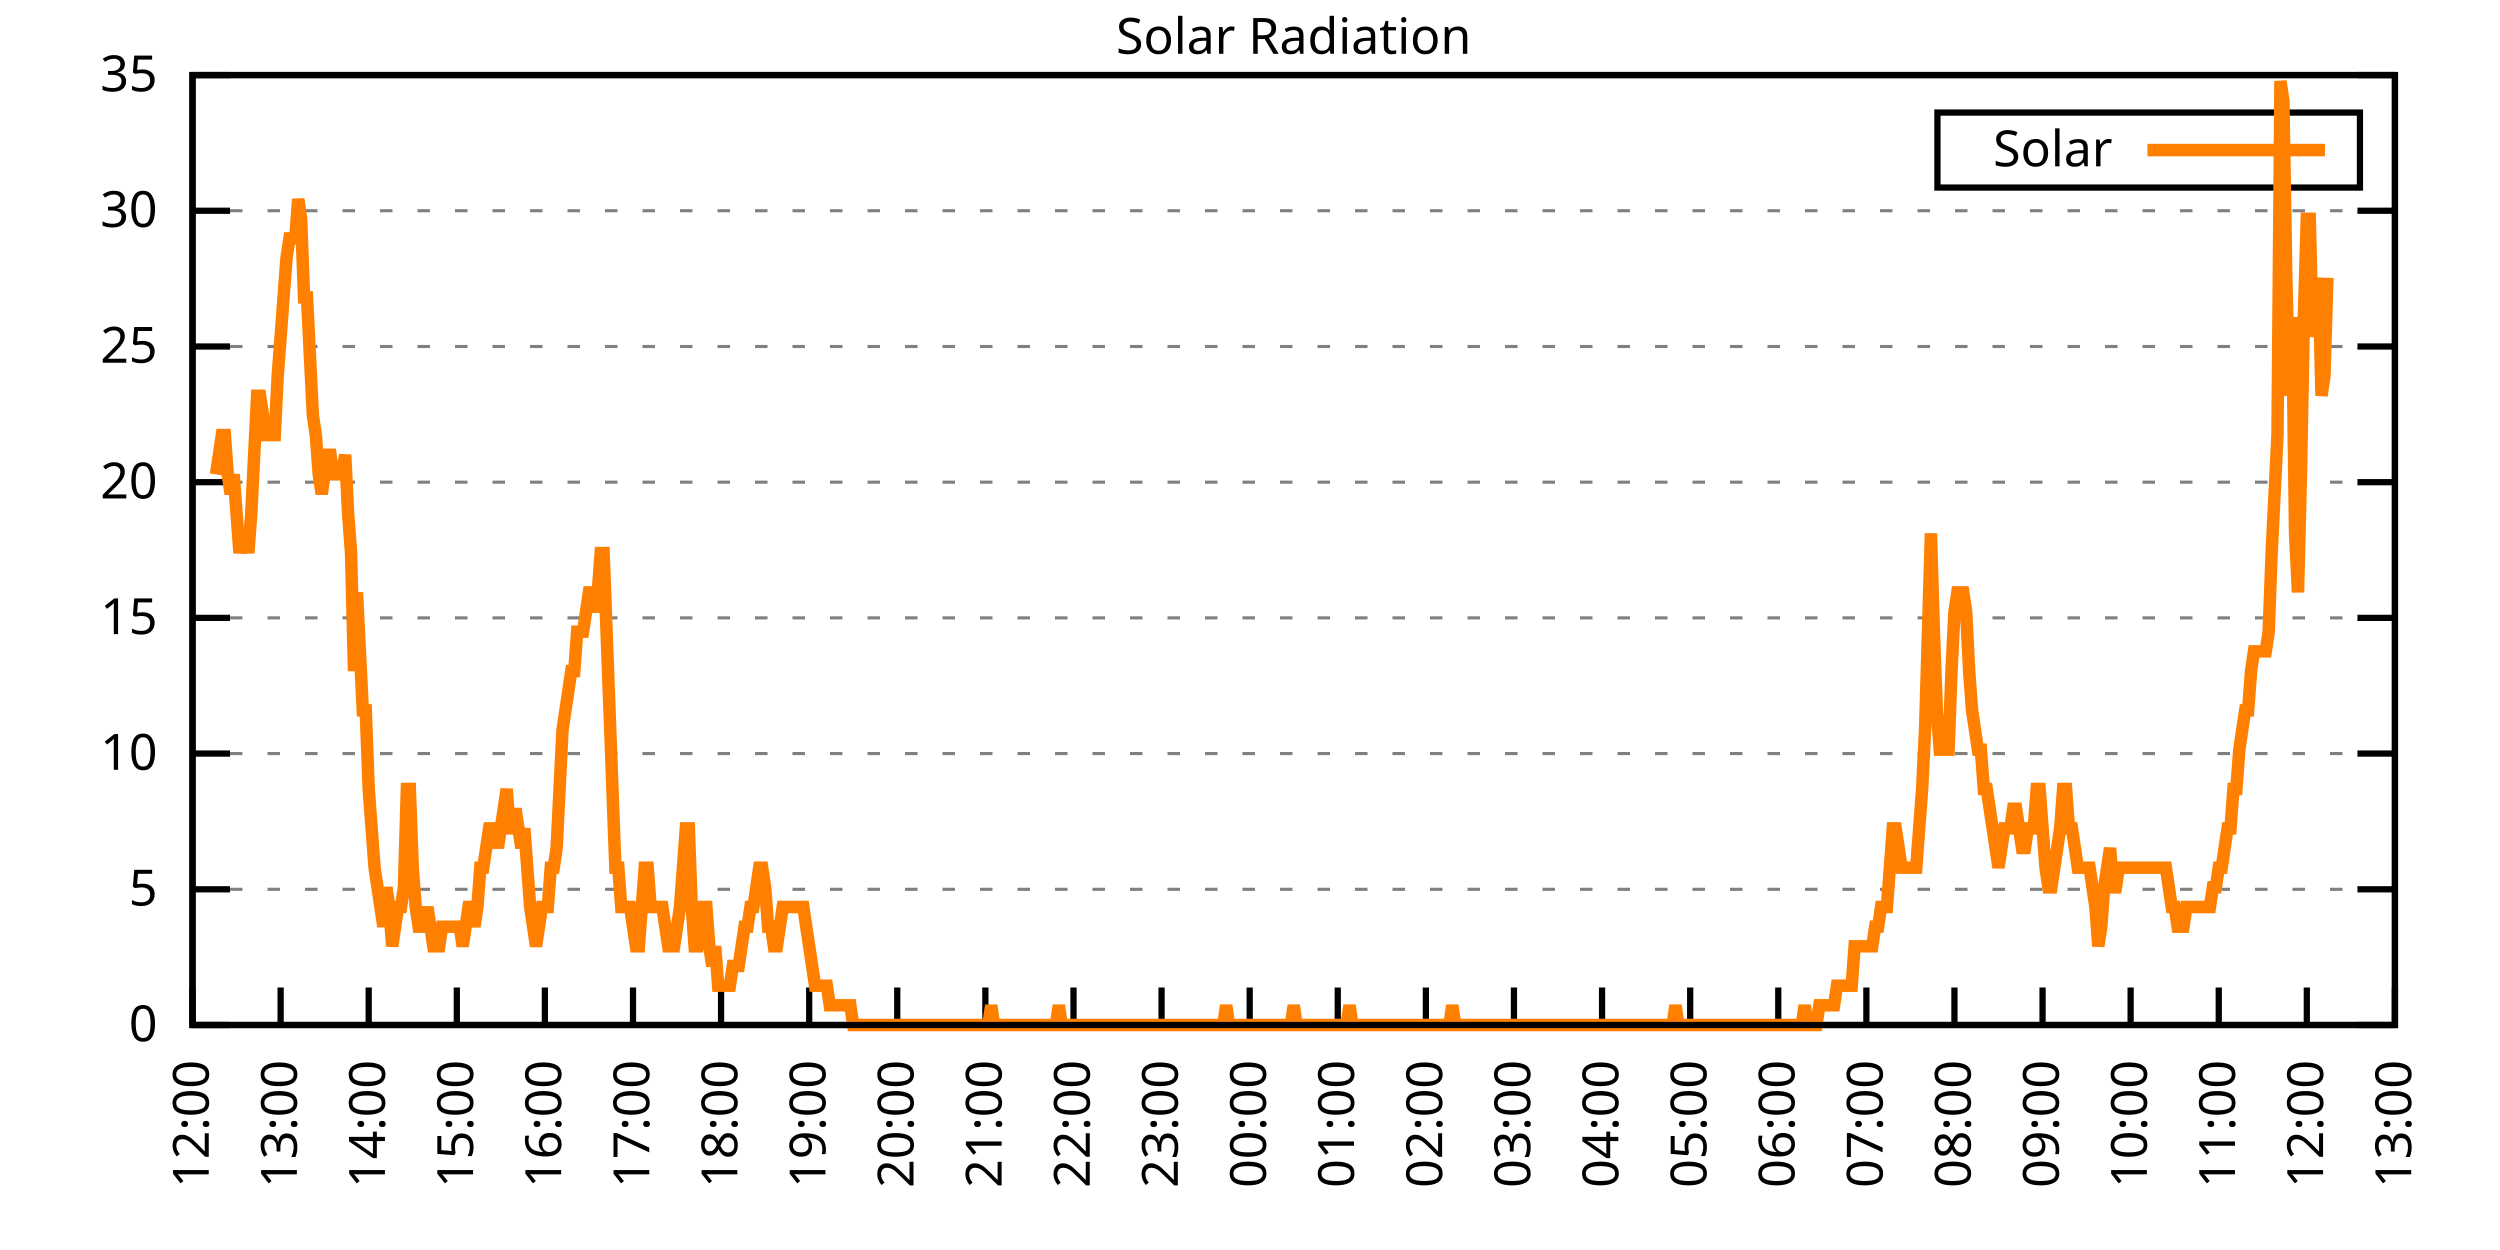
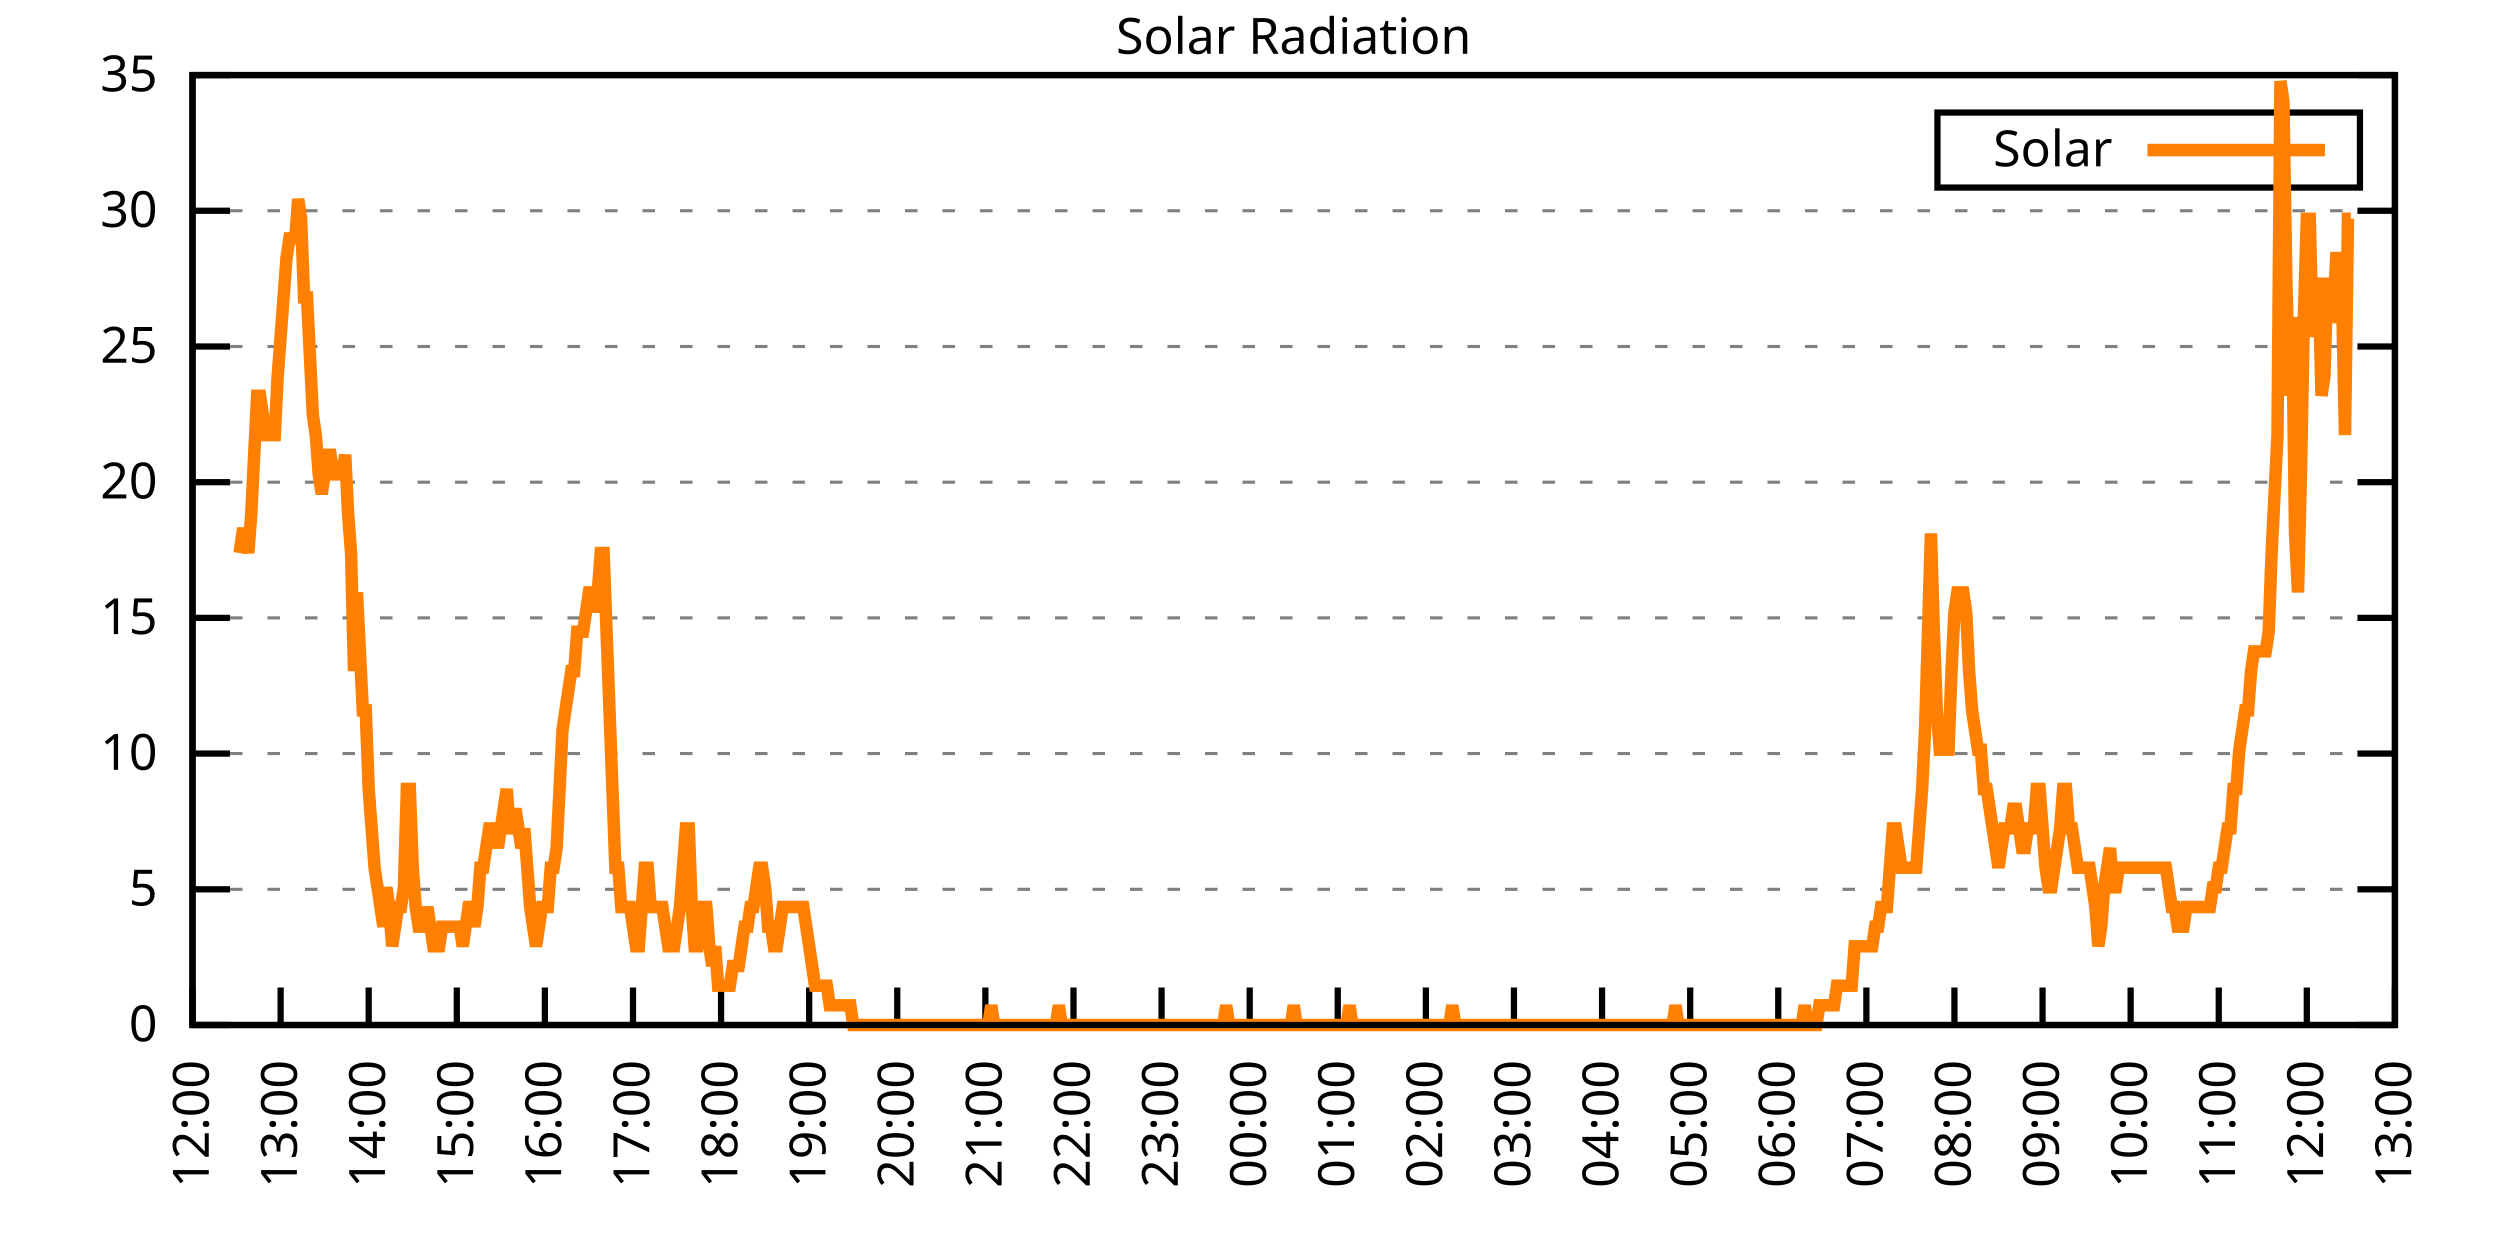
<svg xmlns="http://www.w3.org/2000/svg" xmlns:xlink="http://www.w3.org/1999/xlink" width="400" height="200" viewBox="0 0 400 200">
  <g id="gnuplot_canvas">
    <rect x="0" y="0" width="400" height="200" fill="none" />
    <defs>
      <circle id="gpDot" r="0.5" stroke-width="0.5" stroke="currentColor" />
      <path id="gpPt0" stroke-width="0.333" stroke="currentColor" d="M-1,0 h2 M0,-1 v2" />
      <path id="gpPt1" stroke-width="0.333" stroke="currentColor" d="M-1,-1 L1,1 M1,-1 L-1,1" />
      <path id="gpPt2" stroke-width="0.333" stroke="currentColor" d="M-1,0 L1,0 M0,-1 L0,1 M-1,-1 L1,1 M-1,1 L1,-1" />
      <rect id="gpPt3" stroke-width="0.333" stroke="currentColor" x="-1" y="-1" width="2" height="2" />
      <rect id="gpPt4" stroke-width="0.333" stroke="currentColor" fill="currentColor" x="-1" y="-1" width="2" height="2" />
      <circle id="gpPt5" stroke-width="0.333" stroke="currentColor" cx="0" cy="0" r="1" />
      <use xlink:href="#gpPt5" id="gpPt6" fill="currentColor" stroke="none" />
      <path id="gpPt7" stroke-width="0.333" stroke="currentColor" d="M0,-1.33 L-1.33,0.67 L1.33,0.67 z" />
      <use xlink:href="#gpPt7" id="gpPt8" fill="currentColor" stroke="none" />
      <use xlink:href="#gpPt7" id="gpPt9" stroke="currentColor" transform="rotate(180)" />
      <use xlink:href="#gpPt9" id="gpPt10" fill="currentColor" stroke="none" />
      <use xlink:href="#gpPt3" id="gpPt11" stroke="currentColor" transform="rotate(45)" />
      <use xlink:href="#gpPt11" id="gpPt12" fill="currentColor" stroke="none" />
      <path id="gpPt13" stroke-width="0.333" stroke="currentColor" d="M0,1.330 L1.265,0.411 L0.782,-1.067 L-0.782,-1.076 L-1.265,0.411 z" />
      <use xlink:href="#gpPt13" id="gpPt14" fill="currentColor" stroke="none" />
      <filter id="textbox" filterUnits="objectBoundingBox" x="0" y="0" height="1" width="1">
        <feFlood flood-color="white" flood-opacity="1" result="bgnd" />
        <feComposite in="SourceGraphic" in2="bgnd" operator="atop" />
      </filter>
      <filter id="greybox" filterUnits="objectBoundingBox" x="0" y="0" height="1" width="1">
        <feFlood flood-color="lightgrey" flood-opacity="1" result="grey" />
        <feComposite in="SourceGraphic" in2="grey" operator="atop" />
      </filter>
    </defs>
    <g fill="none" color="white" stroke="currentColor" stroke-width="1.00" stroke-linecap="butt" stroke-linejoin="miter">
</g>
    <g fill="none" color="black" stroke="currentColor" stroke-width="1.00" stroke-linecap="butt" stroke-linejoin="miter">
      <g stroke="none" shape-rendering="crispEdges">
        <polygon fill="rgb(255, 255, 255)" points="30.80,164.00 383.18,164.00 383.18,12.02 30.80,12.02 " />
      </g>
    </g>
    <g fill="none" color="black" stroke="currentColor" stroke-width="1.00" stroke-linecap="butt" stroke-linejoin="miter">
</g>
    <g fill="none" color="black" stroke="black" stroke-width="0.50" stroke-linecap="butt" stroke-linejoin="miter">
</g>
    <g fill="none" color="gray" stroke="currentColor" stroke-width="0.50" stroke-linecap="butt" stroke-linejoin="miter">
      <path stroke="gray" stroke-dasharray="2,4" class="gridline" d="M30.80,164.00 L383.19,164.00  " />
    </g>
    <g fill="none" color="gray" stroke="gray" stroke-width="1.00" stroke-linecap="butt" stroke-linejoin="miter">
</g>
    <g fill="none" color="black" stroke="currentColor" stroke-width="1.00" stroke-linecap="butt" stroke-linejoin="miter">
      <path stroke="black" d="M30.80,164.00 L36.80,164.00 M383.19,164.00 L377.19,164.00  " />
      <g transform="translate(25.20,166.60)" stroke="none" fill="black" font-family="Sans" font-size="8.00" text-anchor="end">
        <text>
          <tspan font-family="Sans"> 0</tspan>
        </text>
      </g>
    </g>
    <g fill="none" color="black" stroke="currentColor" stroke-width="1.00" stroke-linecap="butt" stroke-linejoin="miter">
</g>
    <g fill="none" color="black" stroke="black" stroke-width="0.50" stroke-linecap="butt" stroke-linejoin="miter">
</g>
    <g fill="none" color="gray" stroke="currentColor" stroke-width="0.50" stroke-linecap="butt" stroke-linejoin="miter">
      <path stroke="gray" stroke-dasharray="2,4" class="gridline" d="M30.80,142.29 L383.19,142.29  " />
    </g>
    <g fill="none" color="gray" stroke="gray" stroke-width="1.00" stroke-linecap="butt" stroke-linejoin="miter">
</g>
    <g fill="none" color="black" stroke="currentColor" stroke-width="1.00" stroke-linecap="butt" stroke-linejoin="miter">
      <path stroke="black" d="M30.80,142.29 L36.80,142.29 M383.19,142.29 L377.19,142.29  " />
      <g transform="translate(25.20,144.89)" stroke="none" fill="black" font-family="Sans" font-size="8.00" text-anchor="end">
        <text>
          <tspan font-family="Sans"> 5</tspan>
        </text>
      </g>
    </g>
    <g fill="none" color="black" stroke="currentColor" stroke-width="1.00" stroke-linecap="butt" stroke-linejoin="miter">
</g>
    <g fill="none" color="black" stroke="black" stroke-width="0.50" stroke-linecap="butt" stroke-linejoin="miter">
</g>
    <g fill="none" color="gray" stroke="currentColor" stroke-width="0.50" stroke-linecap="butt" stroke-linejoin="miter">
      <path stroke="gray" stroke-dasharray="2,4" class="gridline" d="M30.80,120.57 L383.19,120.57  " />
    </g>
    <g fill="none" color="gray" stroke="gray" stroke-width="1.00" stroke-linecap="butt" stroke-linejoin="miter">
</g>
    <g fill="none" color="black" stroke="currentColor" stroke-width="1.00" stroke-linecap="butt" stroke-linejoin="miter">
      <path stroke="black" d="M30.80,120.57 L36.80,120.57 M383.19,120.57 L377.19,120.57  " />
      <g transform="translate(25.20,123.17)" stroke="none" fill="black" font-family="Sans" font-size="8.00" text-anchor="end">
        <text>
          <tspan font-family="Sans"> 10</tspan>
        </text>
      </g>
    </g>
    <g fill="none" color="black" stroke="currentColor" stroke-width="1.00" stroke-linecap="butt" stroke-linejoin="miter">
</g>
    <g fill="none" color="black" stroke="black" stroke-width="0.50" stroke-linecap="butt" stroke-linejoin="miter">
</g>
    <g fill="none" color="gray" stroke="currentColor" stroke-width="0.50" stroke-linecap="butt" stroke-linejoin="miter">
      <path stroke="gray" stroke-dasharray="2,4" class="gridline" d="M30.80,98.86 L383.19,98.86  " />
    </g>
    <g fill="none" color="gray" stroke="gray" stroke-width="1.00" stroke-linecap="butt" stroke-linejoin="miter">
</g>
    <g fill="none" color="black" stroke="currentColor" stroke-width="1.00" stroke-linecap="butt" stroke-linejoin="miter">
      <path stroke="black" d="M30.80,98.86 L36.80,98.86 M383.19,98.86 L377.19,98.86  " />
      <g transform="translate(25.20,101.46)" stroke="none" fill="black" font-family="Sans" font-size="8.00" text-anchor="end">
        <text>
          <tspan font-family="Sans"> 15</tspan>
        </text>
      </g>
    </g>
    <g fill="none" color="black" stroke="currentColor" stroke-width="1.00" stroke-linecap="butt" stroke-linejoin="miter">
</g>
    <g fill="none" color="black" stroke="black" stroke-width="0.50" stroke-linecap="butt" stroke-linejoin="miter">
</g>
    <g fill="none" color="gray" stroke="currentColor" stroke-width="0.50" stroke-linecap="butt" stroke-linejoin="miter">
      <path stroke="gray" stroke-dasharray="2,4" class="gridline" d="M30.80,77.15 L383.19,77.15  " />
    </g>
    <g fill="none" color="gray" stroke="gray" stroke-width="1.00" stroke-linecap="butt" stroke-linejoin="miter">
</g>
    <g fill="none" color="black" stroke="currentColor" stroke-width="1.00" stroke-linecap="butt" stroke-linejoin="miter">
      <path stroke="black" d="M30.80,77.15 L36.80,77.15 M383.19,77.15 L377.19,77.15  " />
      <g transform="translate(25.20,79.75)" stroke="none" fill="black" font-family="Sans" font-size="8.00" text-anchor="end">
        <text>
          <tspan font-family="Sans"> 20</tspan>
        </text>
      </g>
    </g>
    <g fill="none" color="black" stroke="currentColor" stroke-width="1.00" stroke-linecap="butt" stroke-linejoin="miter">
</g>
    <g fill="none" color="black" stroke="black" stroke-width="0.50" stroke-linecap="butt" stroke-linejoin="miter">
</g>
    <g fill="none" color="gray" stroke="currentColor" stroke-width="0.50" stroke-linecap="butt" stroke-linejoin="miter">
      <path stroke="gray" stroke-dasharray="2,4" class="gridline" d="M30.80,55.44 L383.19,55.44  " />
    </g>
    <g fill="none" color="gray" stroke="gray" stroke-width="1.00" stroke-linecap="butt" stroke-linejoin="miter">
</g>
    <g fill="none" color="black" stroke="currentColor" stroke-width="1.00" stroke-linecap="butt" stroke-linejoin="miter">
      <path stroke="black" d="M30.80,55.44 L36.80,55.44 M383.19,55.44 L377.19,55.44  " />
      <g transform="translate(25.20,58.04)" stroke="none" fill="black" font-family="Sans" font-size="8.00" text-anchor="end">
        <text>
          <tspan font-family="Sans"> 25</tspan>
        </text>
      </g>
    </g>
    <g fill="none" color="black" stroke="currentColor" stroke-width="1.00" stroke-linecap="butt" stroke-linejoin="miter">
</g>
    <g fill="none" color="black" stroke="black" stroke-width="0.50" stroke-linecap="butt" stroke-linejoin="miter">
</g>
    <g fill="none" color="gray" stroke="currentColor" stroke-width="0.50" stroke-linecap="butt" stroke-linejoin="miter">
      <path stroke="gray" stroke-dasharray="2,4" class="gridline" d="M30.80,33.72 L383.19,33.72  " />
    </g>
    <g fill="none" color="gray" stroke="gray" stroke-width="1.00" stroke-linecap="butt" stroke-linejoin="miter">
</g>
    <g fill="none" color="black" stroke="currentColor" stroke-width="1.00" stroke-linecap="butt" stroke-linejoin="miter">
      <path stroke="black" d="M30.80,33.72 L36.80,33.72 M383.19,33.72 L377.19,33.72  " />
      <g transform="translate(25.20,36.32)" stroke="none" fill="black" font-family="Sans" font-size="8.00" text-anchor="end">
        <text>
          <tspan font-family="Sans"> 30</tspan>
        </text>
      </g>
    </g>
    <g fill="none" color="black" stroke="currentColor" stroke-width="1.00" stroke-linecap="butt" stroke-linejoin="miter">
</g>
    <g fill="none" color="black" stroke="black" stroke-width="0.50" stroke-linecap="butt" stroke-linejoin="miter">
</g>
    <g fill="none" color="gray" stroke="currentColor" stroke-width="0.50" stroke-linecap="butt" stroke-linejoin="miter">
      <path stroke="gray" stroke-dasharray="2,4" class="gridline" d="M30.80,12.01 L383.19,12.01  " />
    </g>
    <g fill="none" color="gray" stroke="gray" stroke-width="1.00" stroke-linecap="butt" stroke-linejoin="miter">
</g>
    <g fill="none" color="black" stroke="currentColor" stroke-width="1.00" stroke-linecap="butt" stroke-linejoin="miter">
      <path stroke="black" d="M30.80,12.01 L36.80,12.01 M383.19,12.01 L377.19,12.01  " />
      <g transform="translate(25.20,14.61)" stroke="none" fill="black" font-family="Sans" font-size="8.00" text-anchor="end">
        <text>
          <tspan font-family="Sans"> 35</tspan>
        </text>
      </g>
    </g>
    <g fill="none" color="black" stroke="currentColor" stroke-width="1.00" stroke-linecap="butt" stroke-linejoin="miter">
      <path stroke="black" d="M30.80,164.00 L30.80,158.00  " />
      <g transform="translate(33.40,169.60) rotate(270.00)" stroke="none" fill="black" font-family="Sans" font-size="8.00" text-anchor="end">
        <text>
          <tspan font-family="Sans">12:00</tspan>
        </text>
      </g>
    </g>
    <g fill="none" color="black" stroke="currentColor" stroke-width="1.00" stroke-linecap="butt" stroke-linejoin="miter">
      <path stroke="black" d="M44.90,164.00 L44.90,158.00  " />
      <g transform="translate(47.50,169.60) rotate(270.00)" stroke="none" fill="black" font-family="Sans" font-size="8.00" text-anchor="end">
        <text>
          <tspan font-family="Sans">13:00</tspan>
        </text>
      </g>
    </g>
    <g fill="none" color="black" stroke="currentColor" stroke-width="1.00" stroke-linecap="butt" stroke-linejoin="miter">
      <path stroke="black" d="M58.99,164.00 L58.99,158.00  " />
      <g transform="translate(61.59,169.60) rotate(270.00)" stroke="none" fill="black" font-family="Sans" font-size="8.00" text-anchor="end">
        <text>
          <tspan font-family="Sans">14:00</tspan>
        </text>
      </g>
    </g>
    <g fill="none" color="black" stroke="currentColor" stroke-width="1.00" stroke-linecap="butt" stroke-linejoin="miter">
      <path stroke="black" d="M73.09,164.00 L73.09,158.00  " />
      <g transform="translate(75.69,169.60) rotate(270.00)" stroke="none" fill="black" font-family="Sans" font-size="8.00" text-anchor="end">
        <text>
          <tspan font-family="Sans">15:00</tspan>
        </text>
      </g>
    </g>
    <g fill="none" color="black" stroke="currentColor" stroke-width="1.00" stroke-linecap="butt" stroke-linejoin="miter">
      <path stroke="black" d="M87.18,164.00 L87.18,158.00  " />
      <g transform="translate(89.78,169.60) rotate(270.00)" stroke="none" fill="black" font-family="Sans" font-size="8.00" text-anchor="end">
        <text>
          <tspan font-family="Sans">16:00</tspan>
        </text>
      </g>
    </g>
    <g fill="none" color="black" stroke="currentColor" stroke-width="1.00" stroke-linecap="butt" stroke-linejoin="miter">
      <path stroke="black" d="M101.28,164.00 L101.28,158.00  " />
      <g transform="translate(103.88,169.60) rotate(270.00)" stroke="none" fill="black" font-family="Sans" font-size="8.00" text-anchor="end">
        <text>
          <tspan font-family="Sans">17:00</tspan>
        </text>
      </g>
    </g>
    <g fill="none" color="black" stroke="currentColor" stroke-width="1.00" stroke-linecap="butt" stroke-linejoin="miter">
      <path stroke="black" d="M115.37,164.00 L115.37,158.00  " />
      <g transform="translate(117.97,169.60) rotate(270.00)" stroke="none" fill="black" font-family="Sans" font-size="8.00" text-anchor="end">
        <text>
          <tspan font-family="Sans">18:00</tspan>
        </text>
      </g>
    </g>
    <g fill="none" color="black" stroke="currentColor" stroke-width="1.00" stroke-linecap="butt" stroke-linejoin="miter">
      <path stroke="black" d="M129.47,164.00 L129.47,158.00  " />
      <g transform="translate(132.07,169.60) rotate(270.00)" stroke="none" fill="black" font-family="Sans" font-size="8.00" text-anchor="end">
        <text>
          <tspan font-family="Sans">19:00</tspan>
        </text>
      </g>
    </g>
    <g fill="none" color="black" stroke="currentColor" stroke-width="1.00" stroke-linecap="butt" stroke-linejoin="miter">
      <path stroke="black" d="M143.56,164.00 L143.56,158.00  " />
      <g transform="translate(146.16,169.60) rotate(270.00)" stroke="none" fill="black" font-family="Sans" font-size="8.00" text-anchor="end">
        <text>
          <tspan font-family="Sans">20:00</tspan>
        </text>
      </g>
    </g>
    <g fill="none" color="black" stroke="currentColor" stroke-width="1.00" stroke-linecap="butt" stroke-linejoin="miter">
      <path stroke="black" d="M157.66,164.00 L157.66,158.00  " />
      <g transform="translate(160.26,169.60) rotate(270.00)" stroke="none" fill="black" font-family="Sans" font-size="8.00" text-anchor="end">
        <text>
          <tspan font-family="Sans">21:00</tspan>
        </text>
      </g>
    </g>
    <g fill="none" color="black" stroke="currentColor" stroke-width="1.00" stroke-linecap="butt" stroke-linejoin="miter">
      <path stroke="black" d="M171.76,164.00 L171.76,158.00  " />
      <g transform="translate(174.36,169.60) rotate(270.00)" stroke="none" fill="black" font-family="Sans" font-size="8.00" text-anchor="end">
        <text>
          <tspan font-family="Sans">22:00</tspan>
        </text>
      </g>
    </g>
    <g fill="none" color="black" stroke="currentColor" stroke-width="1.00" stroke-linecap="butt" stroke-linejoin="miter">
      <path stroke="black" d="M185.85,164.00 L185.85,158.00  " />
      <g transform="translate(188.45,169.60) rotate(270.00)" stroke="none" fill="black" font-family="Sans" font-size="8.00" text-anchor="end">
        <text>
          <tspan font-family="Sans">23:00</tspan>
        </text>
      </g>
    </g>
    <g fill="none" color="black" stroke="currentColor" stroke-width="1.00" stroke-linecap="butt" stroke-linejoin="miter">
      <path stroke="black" d="M199.95,164.00 L199.95,158.00  " />
      <g transform="translate(202.55,169.60) rotate(270.00)" stroke="none" fill="black" font-family="Sans" font-size="8.00" text-anchor="end">
        <text>
          <tspan font-family="Sans">00:00</tspan>
        </text>
      </g>
    </g>
    <g fill="none" color="black" stroke="currentColor" stroke-width="1.00" stroke-linecap="butt" stroke-linejoin="miter">
      <path stroke="black" d="M214.04,164.00 L214.04,158.00  " />
      <g transform="translate(216.64,169.60) rotate(270.00)" stroke="none" fill="black" font-family="Sans" font-size="8.00" text-anchor="end">
        <text>
          <tspan font-family="Sans">01:00</tspan>
        </text>
      </g>
    </g>
    <g fill="none" color="black" stroke="currentColor" stroke-width="1.00" stroke-linecap="butt" stroke-linejoin="miter">
      <path stroke="black" d="M228.14,164.00 L228.14,158.00  " />
      <g transform="translate(230.74,169.60) rotate(270.00)" stroke="none" fill="black" font-family="Sans" font-size="8.00" text-anchor="end">
        <text>
          <tspan font-family="Sans">02:00</tspan>
        </text>
      </g>
    </g>
    <g fill="none" color="black" stroke="currentColor" stroke-width="1.00" stroke-linecap="butt" stroke-linejoin="miter">
      <path stroke="black" d="M242.23,164.00 L242.23,158.00  " />
      <g transform="translate(244.83,169.60) rotate(270.00)" stroke="none" fill="black" font-family="Sans" font-size="8.00" text-anchor="end">
        <text>
          <tspan font-family="Sans">03:00</tspan>
        </text>
      </g>
    </g>
    <g fill="none" color="black" stroke="currentColor" stroke-width="1.00" stroke-linecap="butt" stroke-linejoin="miter">
      <path stroke="black" d="M256.33,164.00 L256.33,158.00  " />
      <g transform="translate(258.93,169.60) rotate(270.00)" stroke="none" fill="black" font-family="Sans" font-size="8.00" text-anchor="end">
        <text>
          <tspan font-family="Sans">04:00</tspan>
        </text>
      </g>
    </g>
    <g fill="none" color="black" stroke="currentColor" stroke-width="1.00" stroke-linecap="butt" stroke-linejoin="miter">
      <path stroke="black" d="M270.43,164.00 L270.43,158.00  " />
      <g transform="translate(273.03,169.60) rotate(270.00)" stroke="none" fill="black" font-family="Sans" font-size="8.00" text-anchor="end">
        <text>
          <tspan font-family="Sans">05:00</tspan>
        </text>
      </g>
    </g>
    <g fill="none" color="black" stroke="currentColor" stroke-width="1.00" stroke-linecap="butt" stroke-linejoin="miter">
      <path stroke="black" d="M284.52,164.00 L284.52,158.00  " />
      <g transform="translate(287.12,169.60) rotate(270.00)" stroke="none" fill="black" font-family="Sans" font-size="8.00" text-anchor="end">
        <text>
          <tspan font-family="Sans">06:00</tspan>
        </text>
      </g>
    </g>
    <g fill="none" color="black" stroke="currentColor" stroke-width="1.00" stroke-linecap="butt" stroke-linejoin="miter">
      <path stroke="black" d="M298.62,164.00 L298.62,158.00  " />
      <g transform="translate(301.22,169.60) rotate(270.00)" stroke="none" fill="black" font-family="Sans" font-size="8.00" text-anchor="end">
        <text>
          <tspan font-family="Sans">07:00</tspan>
        </text>
      </g>
    </g>
    <g fill="none" color="black" stroke="currentColor" stroke-width="1.00" stroke-linecap="butt" stroke-linejoin="miter">
      <path stroke="black" d="M312.71,164.00 L312.71,158.00  " />
      <g transform="translate(315.31,169.60) rotate(270.00)" stroke="none" fill="black" font-family="Sans" font-size="8.00" text-anchor="end">
        <text>
          <tspan font-family="Sans">08:00</tspan>
        </text>
      </g>
    </g>
    <g fill="none" color="black" stroke="currentColor" stroke-width="1.00" stroke-linecap="butt" stroke-linejoin="miter">
      <path stroke="black" d="M326.81,164.00 L326.81,158.00  " />
      <g transform="translate(329.41,169.60) rotate(270.00)" stroke="none" fill="black" font-family="Sans" font-size="8.00" text-anchor="end">
        <text>
          <tspan font-family="Sans">09:00</tspan>
        </text>
      </g>
    </g>
    <g fill="none" color="black" stroke="currentColor" stroke-width="1.00" stroke-linecap="butt" stroke-linejoin="miter">
      <path stroke="black" d="M340.90,164.00 L340.90,158.00  " />
      <g transform="translate(343.50,169.60) rotate(270.00)" stroke="none" fill="black" font-family="Sans" font-size="8.00" text-anchor="end">
        <text>
          <tspan font-family="Sans">10:00</tspan>
        </text>
      </g>
    </g>
    <g fill="none" color="black" stroke="currentColor" stroke-width="1.00" stroke-linecap="butt" stroke-linejoin="miter">
      <path stroke="black" d="M355.00,164.00 L355.00,158.00  " />
      <g transform="translate(357.60,169.60) rotate(270.00)" stroke="none" fill="black" font-family="Sans" font-size="8.00" text-anchor="end">
        <text>
          <tspan font-family="Sans">11:00</tspan>
        </text>
      </g>
    </g>
    <g fill="none" color="black" stroke="currentColor" stroke-width="1.00" stroke-linecap="butt" stroke-linejoin="miter">
      <path stroke="black" d="M369.09,164.00 L369.09,158.00  " />
      <g transform="translate(371.69,169.60) rotate(270.00)" stroke="none" fill="black" font-family="Sans" font-size="8.00" text-anchor="end">
        <text>
          <tspan font-family="Sans">12:00</tspan>
        </text>
      </g>
    </g>
    <g fill="none" color="black" stroke="currentColor" stroke-width="1.00" stroke-linecap="butt" stroke-linejoin="miter">
      <path stroke="black" d="M383.19,164.00 L383.19,158.00  " />
      <g transform="translate(385.79,169.60) rotate(270.00)" stroke="none" fill="black" font-family="Sans" font-size="8.00" text-anchor="end">
        <text>
          <tspan font-family="Sans">13:00</tspan>
        </text>
      </g>
    </g>
    <g fill="none" color="black" stroke="currentColor" stroke-width="1.00" stroke-linecap="butt" stroke-linejoin="miter">
</g>
    <g fill="none" color="black" stroke="currentColor" stroke-width="1.00" stroke-linecap="butt" stroke-linejoin="miter">
      <path stroke="black" d="M30.80,12.01 L30.80,164.00 L383.19,164.00 L383.19,12.01 L30.80,12.01 Z  " />
    </g>
    <g fill="none" color="black" stroke="currentColor" stroke-width="1.00" stroke-linecap="butt" stroke-linejoin="miter">
</g>
    <g fill="none" color="black" stroke="currentColor" stroke-width="1.00" stroke-linecap="butt" stroke-linejoin="miter">
      <path stroke="black" d="M309.99,30.01 L309.99,18.01 L377.59,18.01 L377.59,30.01 L309.99,30.01 Z  " />
    </g>
    <g id="Solar_Radiation_plot_1">
      <g fill="none" color="white" stroke="black" stroke-width="2.00" stroke-linecap="butt" stroke-linejoin="miter">
</g>
      <g fill="none" color="black" stroke="currentColor" stroke-width="2.00" stroke-linecap="butt" stroke-linejoin="miter">
        <g transform="translate(337.99,26.61)" stroke="none" fill="black" font-family="Sans" font-size="8.00" text-anchor="end">
          <text>
            <tspan font-family="Sans">Solar</tspan>
          </text>
        </g>
      </g>
      <g fill="none" color="black" stroke="currentColor" stroke-width="2.00" stroke-linecap="butt" stroke-linejoin="miter">
-         <path stroke="rgb(255, 127,   0)" d="M343.59,24.01 L371.99,24.01 M34.56,75.90 L35.03,72.76 L35.50,69.61 L35.97,69.61 L36.44,75.90 L36.91,79.05   L37.38,75.90 L37.85,82.19 L38.32,88.49 L38.79,85.34 L39.26,85.34 L39.73,88.49 L40.20,82.19 L40.67,72.76   L41.14,63.32 L41.61,63.32 L42.08,66.46 L42.55,69.61 L43.02,69.61 L43.49,69.61 L43.96,69.61 L44.43,60.17   L44.90,53.88 L45.37,47.58 L45.84,41.29 L46.31,38.15 L46.78,38.15 L47.24,38.15 L47.71,31.85 L48.18,35.00   L48.65,47.58 L49.12,47.58 L49.59,57.02 L50.06,66.46 L50.53,69.61 L51.00,75.90 L51.47,79.05 L51.94,75.90   L52.41,72.76 L52.88,72.76 L53.35,75.90 L53.82,75.90 L54.29,75.90 L54.76,75.90 L55.23,72.76 L55.70,82.19   L56.17,88.49 L56.64,107.37 L57.11,94.78 L57.58,104.22 L58.05,113.66 L58.52,113.66 L58.99,126.24 L59.46,132.54   L59.93,138.83 L60.40,141.98 L60.87,145.12 L61.34,148.27 L61.81,141.98 L62.28,145.12 L62.75,151.41 L63.22,148.27   L63.69,145.12 L64.16,145.12 L64.63,141.98 L65.10,126.24 L65.57,126.24 L66.04,138.83 L66.51,145.12 L66.98,148.27   L67.45,148.27 L67.92,148.27 L68.39,145.12 L68.86,148.27 L69.33,151.41 L69.80,151.41 L70.27,151.41 L70.74,148.27   L71.21,148.27 L71.68,148.27 L72.15,148.27 L72.62,148.27 L73.09,148.27 L73.56,148.27 L74.03,151.41 L74.50,148.27   L74.97,145.12 L75.44,145.12 L75.91,148.27 L76.38,145.12 L76.85,138.83 L77.32,138.83 L77.79,135.68 L78.26,132.54   L78.73,132.54 L79.19,132.54 L79.66,135.68 L80.13,132.54 L80.60,129.39 L81.07,126.24 L81.54,132.54 L82.01,132.54   L82.48,129.39 L82.95,132.54 L83.42,135.68 L83.89,132.54 L84.36,138.83 L84.83,145.12 L85.30,148.27 L85.77,151.41   L86.24,148.27 L86.71,145.12 L87.18,145.12 L87.65,145.12 L88.12,138.83 L88.59,138.83 L89.06,135.68 L89.53,126.24   L90.00,116.80 L90.47,113.66 L90.94,110.51 L91.41,107.37 L91.88,107.37 L92.35,101.07 L92.82,101.07 L93.29,101.07   L93.76,97.93 L94.23,94.78 L94.70,94.78 L95.17,97.93 L95.64,94.78 L96.11,88.49 L96.58,88.49 L97.05,101.07   L97.52,113.66 L97.99,126.24 L98.46,138.83 L98.93,138.83 L99.40,145.12 L99.87,145.12 L100.34,145.12 L100.81,145.12   L101.28,148.27 L101.75,151.41 L102.22,151.41 L102.69,145.12 L103.16,138.83 L103.63,138.83 L104.10,145.12 L104.57,145.12   L105.04,145.12 L105.51,145.12 L105.98,145.12 L106.45,148.27 L106.92,151.41 L107.39,151.41 L107.86,151.41 L108.33,148.27   L108.80,145.12 L109.27,138.83 L109.74,132.54 L110.21,132.54 L110.68,145.12 L111.14,151.41 L111.61,151.41 L112.08,148.27   L112.55,145.12 L113.02,145.12 L113.49,151.41 L113.96,154.56 L114.43,151.41 L114.90,157.71 L115.37,157.71 L115.84,157.71   L116.31,157.71 L116.78,157.71 L117.25,154.56 L117.72,154.56 L118.19,154.56 L118.66,151.41 L119.13,148.27 L119.60,148.27   L120.07,145.12 L120.54,145.12 L121.01,141.98 L121.48,138.83 L121.95,138.83 L122.42,141.98 L122.89,148.27 L123.36,148.27   L123.83,151.41 L124.30,151.41 L124.77,148.27 L125.24,145.12 L125.71,145.12 L126.18,145.12 L126.65,145.12 L127.12,145.12   L127.59,145.12 L128.06,145.12 L128.53,145.12 L129.00,148.27 L129.47,151.41 L129.94,154.56 L130.41,157.71 L130.88,157.71   L131.35,157.71 L131.82,157.71 L132.29,157.71 L132.76,160.85 L133.23,160.85 L133.70,160.85 L134.17,160.85 L134.64,160.85   L135.11,160.85 L135.58,160.85 L136.05,160.85 L136.52,164.00 L136.99,164.00 L137.46,164.00 L137.93,164.00 L138.40,164.00   L138.87,164.00 L139.34,164.00 L139.81,164.00 L140.28,164.00 L140.75,164.00 L141.22,164.00 L141.69,164.00 L142.16,164.00   L142.63,164.00 L143.09,164.00 L143.56,164.00 L144.03,164.00 L144.50,164.00 L144.97,164.00 L145.44,164.00 L145.91,164.00   L146.38,164.00 L146.85,164.00 L147.32,164.00 L147.79,164.00 L148.26,164.00 L148.73,164.00 L149.20,164.00 L149.67,164.00   L150.14,164.00 L150.61,164.00 L151.08,164.00 L151.55,164.00 L152.02,164.00 L152.49,164.00 L152.96,164.00 L153.43,164.00   L153.90,164.00 L154.37,164.00 L154.84,164.00 L155.31,164.00 L155.78,164.00 L156.25,164.00 L156.72,164.00 L157.19,164.00   L157.66,164.00 L158.13,164.00 L158.60,160.85 L159.07,164.00 L159.54,164.00 L160.01,164.00 L160.48,164.00 L160.95,164.00   L161.42,164.00 L161.89,164.00 L162.36,164.00 L162.83,164.00 L163.30,164.00 L163.77,164.00 L164.24,164.00 L164.71,164.00   L165.18,164.00 L165.65,164.00 L166.12,164.00 L166.59,164.00 L167.06,164.00 L167.53,164.00 L168.00,164.00 L168.47,164.00   L168.94,164.00 L169.41,160.85 L169.88,164.00 L170.35,164.00 L170.82,164.00 L171.29,164.00 L171.76,164.00 L172.23,164.00   L172.70,164.00 L173.17,164.00 L173.64,164.00 L174.11,164.00 L174.58,164.00 L175.04,164.00 L175.51,164.00 L175.98,164.00   L176.45,164.00 L176.92,164.00 L177.39,164.00 L177.86,164.00 L178.33,164.00 L178.80,164.00 L179.27,164.00 L179.74,164.00   L180.21,164.00 L180.68,164.00 L181.15,164.00 L181.62,164.00 L182.09,164.00 L182.56,164.00 L183.03,164.00 L183.50,164.00   L183.97,164.00 L184.44,164.00 L184.91,164.00 L185.38,164.00 L185.85,164.00 L186.32,164.00 L186.79,164.00 L187.26,164.00   L187.73,164.00 L188.20,164.00 L188.67,164.00 L189.14,164.00 L189.61,164.00 L190.08,164.00 L190.55,164.00 L191.02,164.00   L191.49,164.00 L191.96,164.00 L192.43,164.00 L192.90,164.00 L193.37,164.00 L193.84,164.00 L194.31,164.00 L194.78,164.00   L195.25,164.00 L195.72,164.00 L196.19,160.85 L196.66,164.00 L197.13,164.00 L197.60,164.00 L198.07,164.00 L198.54,164.00   L199.01,164.00 L199.48,164.00 L199.95,164.00 L200.42,164.00 L200.89,164.00 L201.36,164.00 L201.83,164.00 L202.30,164.00   L202.77,164.00 L203.24,164.00 L203.71,164.00 L204.18,164.00 L204.65,164.00 L205.12,164.00 L205.59,164.00 L206.06,164.00   L206.53,164.00 L207.00,160.85 L207.46,164.00 L207.93,164.00 L208.40,164.00 L208.87,164.00 L209.34,164.00 L209.81,164.00   L210.28,164.00 L210.75,164.00 L211.22,164.00 L211.69,164.00 L212.16,164.00 L212.63,164.00 L213.10,164.00 L213.57,164.00   L214.04,164.00 L214.51,164.00 L214.98,164.00 L215.45,164.00 L215.92,160.85 L216.39,164.00 L216.86,164.00 L217.33,164.00   L217.80,164.00 L218.27,164.00 L218.74,164.00 L219.21,164.00 L219.68,164.00 L220.15,164.00 L220.62,164.00 L221.09,164.00   L221.56,164.00 L222.03,164.00 L222.50,164.00 L222.97,164.00 L223.44,164.00 L223.91,164.00 L224.38,164.00 L224.85,164.00   L225.32,164.00 L225.79,164.00 L226.26,164.00 L226.73,164.00 L227.20,164.00 L227.67,164.00 L228.14,164.00 L228.61,164.00   L229.08,164.00 L229.55,164.00 L230.02,164.00 L230.49,164.00 L230.96,164.00 L231.43,164.00 L231.90,164.00 L232.37,160.85   L232.84,164.00 L233.31,164.00 L233.78,164.00 L234.25,164.00 L234.72,164.00 L235.19,164.00 L235.66,164.00 L236.13,164.00   L236.60,164.00 L237.07,164.00 L237.54,164.00 L238.01,164.00 L238.48,164.00 L238.95,164.00 L239.41,164.00 L239.88,164.00   L240.35,164.00 L240.82,164.00 L241.29,164.00 L241.76,164.00 L242.23,164.00 L242.70,164.00 L243.17,164.00 L243.64,164.00   L244.11,164.00 L244.58,164.00 L245.05,164.00 L245.52,164.00 L245.99,164.00 L246.46,164.00 L246.93,164.00 L247.40,164.00   L247.87,164.00 L248.34,164.00 L248.81,164.00 L249.28,164.00 L249.75,164.00 L250.22,164.00 L250.69,164.00 L251.16,164.00   L251.63,164.00 L252.10,164.00 L252.57,164.00 L253.04,164.00 L253.51,164.00 L253.98,164.00 L254.45,164.00 L254.92,164.00   L255.39,164.00 L255.86,164.00 L256.33,164.00 L256.80,164.00 L257.27,164.00 L257.74,164.00 L258.21,164.00 L258.68,164.00   L259.15,164.00 L259.62,164.00 L260.09,164.00 L260.56,164.00 L261.03,164.00 L261.50,164.00 L261.97,164.00 L262.44,164.00   L262.91,164.00 L263.38,164.00 L263.85,164.00 L264.32,164.00 L264.79,164.00 L265.26,164.00 L265.73,164.00 L266.20,164.00   L266.67,164.00 L267.14,164.00 L267.61,164.00 L268.08,160.85 L268.55,164.00 L269.02,164.00 L269.49,164.00 L269.96,164.00   L270.43,164.00 L270.90,164.00 L271.36,164.00 L271.83,164.00 L272.30,164.00 L272.77,164.00 L273.24,164.00 L273.71,164.00   L274.18,164.00 L274.65,164.00 L275.12,164.00 L275.59,164.00 L276.06,164.00 L276.53,164.00 L277.00,164.00 L277.47,164.00   L277.94,164.00 L278.41,164.00 L278.88,164.00 L279.35,164.00 L279.82,164.00 L280.29,164.00 L280.76,164.00 L281.23,164.00   L281.70,164.00 L282.17,164.00 L282.64,164.00 L283.11,164.00 L283.58,164.00 L284.05,164.00 L284.52,164.00 L284.99,164.00   L285.46,164.00 L285.93,164.00 L286.40,164.00 L286.87,164.00 L287.34,164.00 L287.81,164.00 L288.28,164.00 L288.75,160.85   L289.22,164.00 L289.69,164.00 L290.16,164.00 L290.63,164.00 L291.10,160.85 L291.57,160.85 L292.04,160.85 L292.51,160.85   L292.98,160.85 L293.45,160.85 L293.92,157.71 L294.39,157.71 L294.86,157.71 L295.33,157.71 L295.80,157.71 L296.27,157.71   L296.74,151.41 L297.21,151.41 L297.68,151.41 L298.15,151.41 L298.62,151.41 L299.09,151.41 L299.56,151.41 L300.03,148.27   L300.50,148.27 L300.97,145.12 L301.44,145.12 L301.91,145.12 L302.38,138.83 L302.85,132.54 L303.31,132.54 L303.78,135.68   L304.25,138.83 L304.72,138.83 L305.19,138.83 L305.66,138.83 L306.13,138.83 L306.60,138.83 L307.07,132.54 L307.54,126.24   L308.01,116.80 L308.48,101.07 L308.95,85.34 L309.42,101.07 L309.89,113.66 L310.36,119.95 L310.83,119.95 L311.30,119.95   L311.77,119.95 L312.24,107.37 L312.71,97.93 L313.18,94.78 L313.65,94.78 L314.12,94.78 L314.59,97.93 L315.06,107.37   L315.53,113.66 L316.00,116.80 L316.47,119.95 L316.94,119.95 L317.41,126.24 L317.88,126.24 L318.35,129.39 L318.82,132.54   L319.29,135.68 L319.76,138.83 L320.23,135.68 L320.70,132.54 L321.17,132.54 L321.64,132.54 L322.11,129.39 L322.58,129.39   L323.05,132.54 L323.52,135.68 L323.99,135.68 L324.46,132.54 L324.93,132.54 L325.40,132.54 L325.87,126.24 L326.34,126.24   L326.81,132.54 L327.28,138.83 L327.75,141.98 L328.22,141.98 L328.69,138.83 L329.16,135.68 L329.63,132.54 L330.10,126.24   L330.57,126.24 L331.04,132.54 L331.51,132.54 L331.98,135.68 L332.45,138.83 L332.92,138.83 L333.39,138.83 L333.86,138.83   L334.33,138.83 L334.80,141.98 L335.26,145.12 L335.73,151.41 L336.20,148.27 L336.67,141.98 L337.14,138.83 L337.61,135.68   L338.08,141.98 L338.55,141.98 L339.02,138.83 L339.49,138.83 L339.96,138.83 L340.43,138.83 L340.90,138.83 L341.37,138.83   L341.84,138.83 L342.31,138.83 L342.78,138.83 L343.25,138.83 L343.72,138.83 L344.19,138.83 L344.66,138.83 L345.13,138.83   L345.60,138.83 L346.07,138.83 L346.54,138.83 L347.01,141.98 L347.48,145.12 L347.95,145.12 L348.42,148.27 L348.89,148.27   L349.36,148.27 L349.83,145.12 L350.30,145.12 L350.77,145.12 L351.24,145.12 L351.71,145.12 L352.18,145.12 L352.65,145.12   L353.12,145.12 L353.59,145.12 L354.06,141.98 L354.53,141.98 L355.00,138.83 L355.47,138.83 L355.94,135.68 L356.41,132.54   L356.88,132.54 L357.35,126.24 L357.82,126.24 L358.29,119.95 L358.76,116.80 L359.23,113.66 L359.70,113.66 L360.17,107.37   L360.64,104.22 L361.11,104.22 L361.58,104.22 L362.05,104.22 L362.52,104.22 L362.99,101.07 L363.46,88.49 L363.93,79.05   L364.40,69.61 L364.87,12.97 L365.34,16.12 L365.81,44.44 L366.28,63.32 L366.75,50.73 L367.21,85.34 L367.68,94.78   L368.15,75.90 L368.62,50.73 L369.09,35.00 L369.56,35.00 L370.03,53.88 L370.50,50.73 L370.97,44.44 L371.44,63.32   L371.91,60.17 L372.38,44.44  " />
+         <path stroke="rgb(255, 127,   0)" d="M343.59,24.01 L371.99,24.01 M38.32,88.49 L38.79,85.34 L39.26,85.34 L39.73,88.49 L40.20,82.19 L40.67,72.76   L41.14,63.32 L41.61,63.32 L42.08,66.46 L42.55,69.61 L43.02,69.61 L43.49,69.61 L43.96,69.61 L44.43,60.17   L44.90,53.88 L45.37,47.58 L45.84,41.29 L46.31,38.15 L46.78,38.15 L47.24,38.15 L47.71,31.85 L48.18,35.00   L48.65,47.58 L49.12,47.58 L49.59,57.02 L50.06,66.46 L50.53,69.61 L51.00,75.90 L51.47,79.05 L51.94,75.90   L52.41,72.76 L52.88,72.76 L53.35,75.90 L53.82,75.90 L54.29,75.90 L54.76,75.90 L55.23,72.76 L55.70,82.19   L56.17,88.49 L56.64,107.37 L57.11,94.78 L57.58,104.22 L58.05,113.66 L58.52,113.66 L58.99,126.24 L59.46,132.54   L59.93,138.83 L60.40,141.98 L60.87,145.12 L61.34,148.27 L61.81,141.98 L62.28,145.12 L62.75,151.41 L63.22,148.27   L63.69,145.12 L64.16,145.12 L64.63,141.98 L65.10,126.24 L65.57,126.24 L66.04,138.83 L66.51,145.12 L66.98,148.27   L67.45,148.27 L67.92,148.27 L68.39,145.12 L68.86,148.27 L69.33,151.41 L69.80,151.41 L70.27,151.41 L70.74,148.27   L71.21,148.27 L71.68,148.27 L72.15,148.27 L72.62,148.27 L73.09,148.27 L73.56,148.27 L74.03,151.41 L74.50,148.27   L74.97,145.12 L75.44,145.12 L75.91,148.27 L76.38,145.12 L76.85,138.83 L77.32,138.83 L77.79,135.68 L78.26,132.54   L78.73,132.54 L79.19,132.54 L79.66,135.68 L80.13,132.54 L80.60,129.39 L81.07,126.24 L81.54,132.54 L82.01,132.54   L82.48,129.39 L82.95,132.54 L83.42,135.68 L83.89,132.54 L84.36,138.83 L84.83,145.12 L85.30,148.27 L85.77,151.41   L86.24,148.27 L86.71,145.12 L87.18,145.12 L87.65,145.12 L88.12,138.83 L88.59,138.83 L89.06,135.68 L89.53,126.24   L90.00,116.80 L90.47,113.66 L90.94,110.51 L91.41,107.37 L91.88,107.37 L92.35,101.07 L92.82,101.07 L93.29,101.07   L93.76,97.93 L94.23,94.78 L94.70,94.78 L95.17,97.93 L95.64,94.78 L96.11,88.49 L96.58,88.49 L97.05,101.07   L97.52,113.66 L97.99,126.24 L98.46,138.83 L98.93,138.83 L99.40,145.12 L99.87,145.12 L100.34,145.12 L100.81,145.12   L101.28,148.27 L101.75,151.41 L102.22,151.41 L102.69,145.12 L103.16,138.83 L103.63,138.83 L104.10,145.12 L104.57,145.12   L105.04,145.12 L105.51,145.12 L105.98,145.12 L106.45,148.27 L106.92,151.41 L107.39,151.41 L107.86,151.41 L108.33,148.27   L108.80,145.12 L109.27,138.83 L109.74,132.54 L110.21,132.54 L110.68,145.12 L111.14,151.41 L111.61,151.41 L112.08,148.27   L112.55,145.12 L113.02,145.12 L113.49,151.41 L113.96,154.56 L114.43,151.41 L114.90,157.71 L115.37,157.71 L115.84,157.71   L116.31,157.71 L116.78,157.71 L117.25,154.56 L117.72,154.56 L118.19,154.56 L118.66,151.41 L119.13,148.27 L119.60,148.27   L120.07,145.12 L120.54,145.12 L121.01,141.98 L121.48,138.83 L121.95,138.83 L122.42,141.98 L122.89,148.27 L123.36,148.27   L123.83,151.41 L124.30,151.41 L124.77,148.27 L125.24,145.12 L125.71,145.12 L126.18,145.12 L126.65,145.12 L127.12,145.12   L127.59,145.12 L128.06,145.12 L128.53,145.12 L129.00,148.27 L129.47,151.41 L129.94,154.56 L130.41,157.71 L130.88,157.71   L131.35,157.71 L131.82,157.71 L132.29,157.71 L132.76,160.85 L133.23,160.85 L133.70,160.85 L134.17,160.85 L134.64,160.85   L135.11,160.85 L135.58,160.85 L136.05,160.85 L136.52,164.00 L136.99,164.00 L137.46,164.00 L137.93,164.00 L138.40,164.00   L138.87,164.00 L139.34,164.00 L139.81,164.00 L140.28,164.00 L140.75,164.00 L141.22,164.00 L141.69,164.00 L142.16,164.00   L142.63,164.00 L143.09,164.00 L143.56,164.00 L144.03,164.00 L144.50,164.00 L144.97,164.00 L145.44,164.00 L145.91,164.00   L146.38,164.00 L146.85,164.00 L147.32,164.00 L147.79,164.00 L148.26,164.00 L148.73,164.00 L149.20,164.00 L149.67,164.00   L150.14,164.00 L150.61,164.00 L151.08,164.00 L151.55,164.00 L152.02,164.00 L152.49,164.00 L152.96,164.00 L153.43,164.00   L153.90,164.00 L154.37,164.00 L154.84,164.00 L155.31,164.00 L155.78,164.00 L156.25,164.00 L156.72,164.00 L157.19,164.00   L157.66,164.00 L158.13,164.00 L158.60,160.85 L159.07,164.00 L159.54,164.00 L160.01,164.00 L160.48,164.00 L160.95,164.00   L161.42,164.00 L161.89,164.00 L162.36,164.00 L162.83,164.00 L163.30,164.00 L163.77,164.00 L164.24,164.00 L164.71,164.00   L165.18,164.00 L165.65,164.00 L166.12,164.00 L166.59,164.00 L167.06,164.00 L167.53,164.00 L168.00,164.00 L168.47,164.00   L168.94,164.00 L169.41,160.85 L169.88,164.00 L170.35,164.00 L170.82,164.00 L171.29,164.00 L171.76,164.00 L172.23,164.00   L172.70,164.00 L173.17,164.00 L173.64,164.00 L174.11,164.00 L174.58,164.00 L175.04,164.00 L175.51,164.00 L175.98,164.00   L176.45,164.00 L176.92,164.00 L177.39,164.00 L177.86,164.00 L178.33,164.00 L178.80,164.00 L179.27,164.00 L179.74,164.00   L180.21,164.00 L180.68,164.00 L181.15,164.00 L181.62,164.00 L182.09,164.00 L182.56,164.00 L183.03,164.00 L183.50,164.00   L183.97,164.00 L184.44,164.00 L184.91,164.00 L185.38,164.00 L185.85,164.00 L186.32,164.00 L186.79,164.00 L187.26,164.00   L187.73,164.00 L188.20,164.00 L188.67,164.00 L189.14,164.00 L189.61,164.00 L190.08,164.00 L190.55,164.00 L191.02,164.00   L191.49,164.00 L191.96,164.00 L192.43,164.00 L192.90,164.00 L193.37,164.00 L193.84,164.00 L194.31,164.00 L194.78,164.00   L195.25,164.00 L195.72,164.00 L196.19,160.85 L196.66,164.00 L197.13,164.00 L197.60,164.00 L198.07,164.00 L198.54,164.00   L199.01,164.00 L199.48,164.00 L199.95,164.00 L200.42,164.00 L200.89,164.00 L201.36,164.00 L201.83,164.00 L202.30,164.00   L202.77,164.00 L203.24,164.00 L203.71,164.00 L204.18,164.00 L204.65,164.00 L205.12,164.00 L205.59,164.00 L206.06,164.00   L206.53,164.00 L207.00,160.85 L207.46,164.00 L207.93,164.00 L208.40,164.00 L208.87,164.00 L209.34,164.00 L209.81,164.00   L210.28,164.00 L210.75,164.00 L211.22,164.00 L211.69,164.00 L212.16,164.00 L212.63,164.00 L213.10,164.00 L213.57,164.00   L214.04,164.00 L214.51,164.00 L214.98,164.00 L215.45,164.00 L215.92,160.85 L216.39,164.00 L216.86,164.00 L217.33,164.00   L217.80,164.00 L218.27,164.00 L218.74,164.00 L219.21,164.00 L219.68,164.00 L220.15,164.00 L220.62,164.00 L221.09,164.00   L221.56,164.00 L222.03,164.00 L222.50,164.00 L222.97,164.00 L223.44,164.00 L223.91,164.00 L224.38,164.00 L224.85,164.00   L225.32,164.00 L225.79,164.00 L226.26,164.00 L226.73,164.00 L227.20,164.00 L227.67,164.00 L228.14,164.00 L228.61,164.00   L229.08,164.00 L229.55,164.00 L230.02,164.00 L230.49,164.00 L230.96,164.00 L231.43,164.00 L231.90,164.00 L232.37,160.85   L232.84,164.00 L233.31,164.00 L233.78,164.00 L234.25,164.00 L234.72,164.00 L235.19,164.00 L235.66,164.00 L236.13,164.00   L236.60,164.00 L237.07,164.00 L237.54,164.00 L238.01,164.00 L238.48,164.00 L238.95,164.00 L239.41,164.00 L239.88,164.00   L240.35,164.00 L240.82,164.00 L241.29,164.00 L241.76,164.00 L242.23,164.00 L242.70,164.00 L243.17,164.00 L243.64,164.00   L244.11,164.00 L244.58,164.00 L245.05,164.00 L245.52,164.00 L245.99,164.00 L246.46,164.00 L246.93,164.00 L247.40,164.00   L247.87,164.00 L248.34,164.00 L248.81,164.00 L249.28,164.00 L249.75,164.00 L250.22,164.00 L250.69,164.00 L251.16,164.00   L251.63,164.00 L252.10,164.00 L252.57,164.00 L253.04,164.00 L253.51,164.00 L253.98,164.00 L254.45,164.00 L254.92,164.00   L255.39,164.00 L255.86,164.00 L256.33,164.00 L256.80,164.00 L257.27,164.00 L257.74,164.00 L258.21,164.00 L258.68,164.00   L259.15,164.00 L259.62,164.00 L260.09,164.00 L260.56,164.00 L261.03,164.00 L261.50,164.00 L261.97,164.00 L262.44,164.00   L262.91,164.00 L263.38,164.00 L263.85,164.00 L264.32,164.00 L264.79,164.00 L265.26,164.00 L265.73,164.00 L266.20,164.00   L266.67,164.00 L267.14,164.00 L267.61,164.00 L268.08,160.85 L268.55,164.00 L269.02,164.00 L269.49,164.00 L269.96,164.00   L270.43,164.00 L270.90,164.00 L271.36,164.00 L271.83,164.00 L272.30,164.00 L272.77,164.00 L273.24,164.00 L273.71,164.00   L274.18,164.00 L274.65,164.00 L275.12,164.00 L275.59,164.00 L276.06,164.00 L276.53,164.00 L277.00,164.00 L277.47,164.00   L277.94,164.00 L278.41,164.00 L278.88,164.00 L279.35,164.00 L279.82,164.00 L280.29,164.00 L280.76,164.00 L281.23,164.00   L281.70,164.00 L282.17,164.00 L282.64,164.00 L283.11,164.00 L283.58,164.00 L284.05,164.00 L284.52,164.00 L284.99,164.00   L285.46,164.00 L285.93,164.00 L286.40,164.00 L286.87,164.00 L287.34,164.00 L287.81,164.00 L288.28,164.00 L288.75,160.85   L289.22,164.00 L289.69,164.00 L290.16,164.00 L290.63,164.00 L291.10,160.85 L291.57,160.85 L292.04,160.85 L292.51,160.85   L292.98,160.85 L293.45,160.85 L293.92,157.71 L294.39,157.71 L294.86,157.71 L295.33,157.71 L295.80,157.71 L296.27,157.71   L296.74,151.41 L297.21,151.41 L297.68,151.41 L298.15,151.41 L298.62,151.41 L299.09,151.41 L299.56,151.41 L300.03,148.27   L300.50,148.27 L300.97,145.12 L301.44,145.12 L301.91,145.12 L302.38,138.83 L302.85,132.54 L303.31,132.54 L303.78,135.68   L304.25,138.83 L304.72,138.83 L305.19,138.83 L305.66,138.83 L306.13,138.83 L306.60,138.83 L307.07,132.54 L307.54,126.24   L308.01,116.80 L308.48,101.07 L308.95,85.34 L309.42,101.07 L309.89,113.66 L310.36,119.95 L310.83,119.95 L311.30,119.95   L311.77,119.95 L312.24,107.37 L312.71,97.93 L313.18,94.78 L313.65,94.78 L314.12,94.78 L314.59,97.93 L315.06,107.37   L315.53,113.66 L316.00,116.80 L316.47,119.95 L316.94,119.95 L317.41,126.24 L317.88,126.24 L318.35,129.39 L318.82,132.54   L319.29,135.68 L319.76,138.83 L320.23,135.68 L320.70,132.54 L321.17,132.54 L321.64,132.54 L322.11,129.39 L322.58,129.39   L323.05,132.54 L323.52,135.68 L323.99,135.68 L324.46,132.54 L324.93,132.54 L325.40,132.54 L325.87,126.24 L326.34,126.24   L326.81,132.54 L327.28,138.83 L327.75,141.98 L328.22,141.98 L328.69,138.83 L329.16,135.68 L329.63,132.54 L330.10,126.24   L330.57,126.24 L331.04,132.54 L331.51,132.54 L331.98,135.68 L332.45,138.83 L332.92,138.83 L333.39,138.83 L333.86,138.83   L334.33,138.83 L334.80,141.98 L335.26,145.12 L335.73,151.41 L336.20,148.27 L336.67,141.98 L337.14,138.83 L337.61,135.68   L338.08,141.98 L338.55,141.98 L339.02,138.83 L339.49,138.83 L339.96,138.83 L340.43,138.83 L340.90,138.83 L341.37,138.83   L341.84,138.83 L342.31,138.83 L342.78,138.83 L343.25,138.83 L343.72,138.83 L344.19,138.83 L344.66,138.83 L345.13,138.83   L345.60,138.83 L346.07,138.83 L346.54,138.83 L347.01,141.98 L347.48,145.12 L347.95,145.12 L348.42,148.27 L348.89,148.27   L349.36,148.27 L349.83,145.12 L350.30,145.12 L350.77,145.12 L351.24,145.12 L351.71,145.12 L352.18,145.12 L352.65,145.12   L353.12,145.12 L353.59,145.12 L354.06,141.98 L354.53,141.98 L355.00,138.83 L355.47,138.83 L355.94,135.68 L356.41,132.54   L356.88,132.54 L357.35,126.24 L357.82,126.24 L358.29,119.95 L358.76,116.80 L359.23,113.66 L359.70,113.66 L360.17,107.37   L360.64,104.22 L361.11,104.22 L361.58,104.22 L362.05,104.22 L362.52,104.22 L362.99,101.07 L363.46,88.49 L363.93,79.05   L364.40,69.61 L364.87,12.97 L365.34,16.12 L365.81,44.44 L366.28,63.32 L366.75,50.73 L367.21,85.34 L367.68,94.78   L368.15,75.90 L368.62,50.73 L369.09,35.00 L369.56,35.00 L370.03,53.88 L370.50,50.73 L370.97,44.44 L371.44,63.32   L371.91,60.17 L372.38,44.44 L372.85,50.73 L373.32,50.73 L373.79,41.29 L374.26,41.29 L374.73,47.58 L375.20,69.61   L375.67,35.00 L376.14,35.00  " />
      </g>
    </g>
    <g fill="none" color="black" stroke="currentColor" stroke-width="2.00" stroke-linecap="butt" stroke-linejoin="miter">
</g>
    <g fill="none" color="black" stroke="black" stroke-width="1.00" stroke-linecap="butt" stroke-linejoin="miter">
</g>
    <g fill="none" color="black" stroke="currentColor" stroke-width="1.00" stroke-linecap="butt" stroke-linejoin="miter">
      <path stroke="black" d="M30.80,12.01 L30.80,164.00 L383.19,164.00 L383.19,12.01 L30.80,12.01 Z  " />
      <g transform="translate(6.80,88.01) rotate(270.00)" stroke="none" fill="black" font-family="Sans" font-size="8.00" text-anchor="middle">
        <text />
      </g>
    </g>
    <g fill="none" color="black" stroke="currentColor" stroke-width="1.00" stroke-linecap="butt" stroke-linejoin="miter">
</g>
    <g fill="none" color="black" stroke="currentColor" stroke-width="1.00" stroke-linecap="butt" stroke-linejoin="miter">
      <g transform="translate(206.99,8.61)" stroke="none" fill="black" font-family="Sans" font-size="8.00" text-anchor="middle">
        <text>
          <tspan font-family="Sans">Solar Radiation</tspan>
        </text>
      </g>
    </g>
    <g fill="none" color="black" stroke="currentColor" stroke-width="1.00" stroke-linecap="butt" stroke-linejoin="miter">
</g>
  </g>
</svg>
